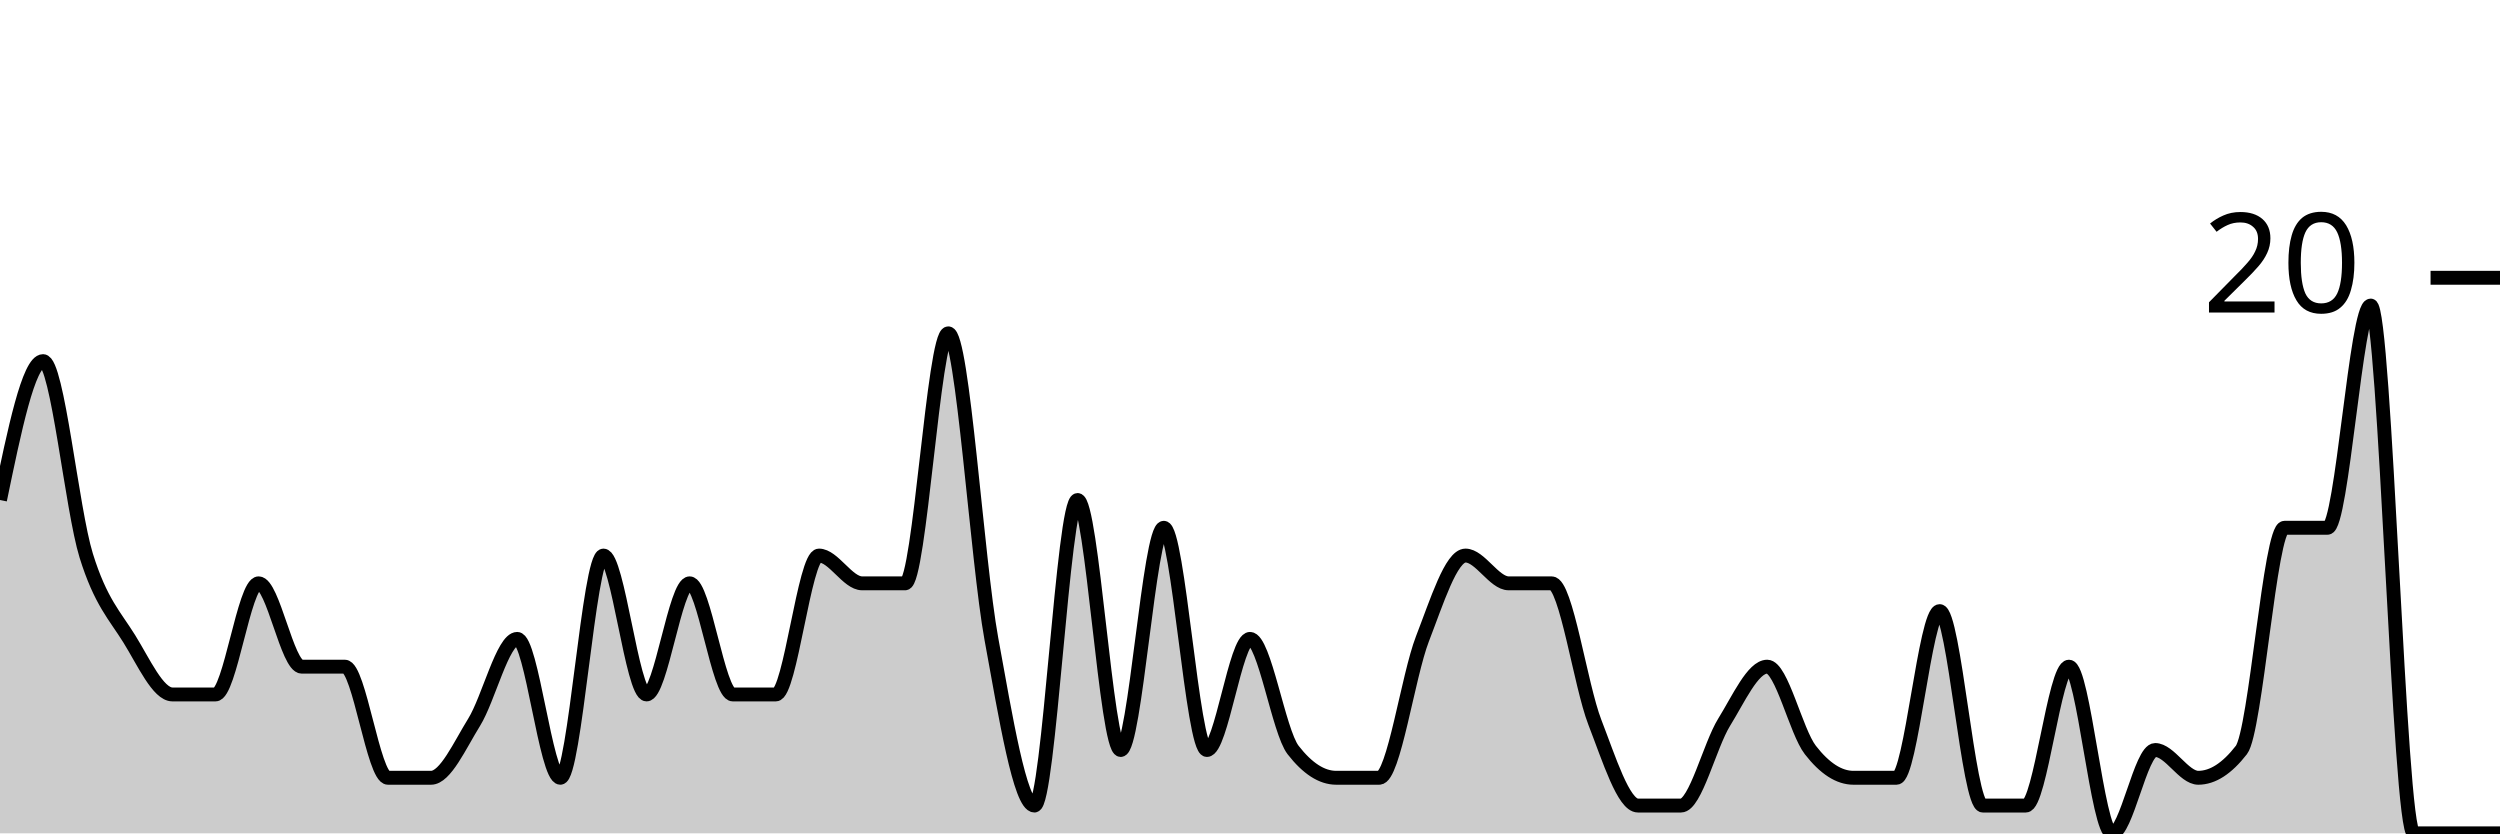
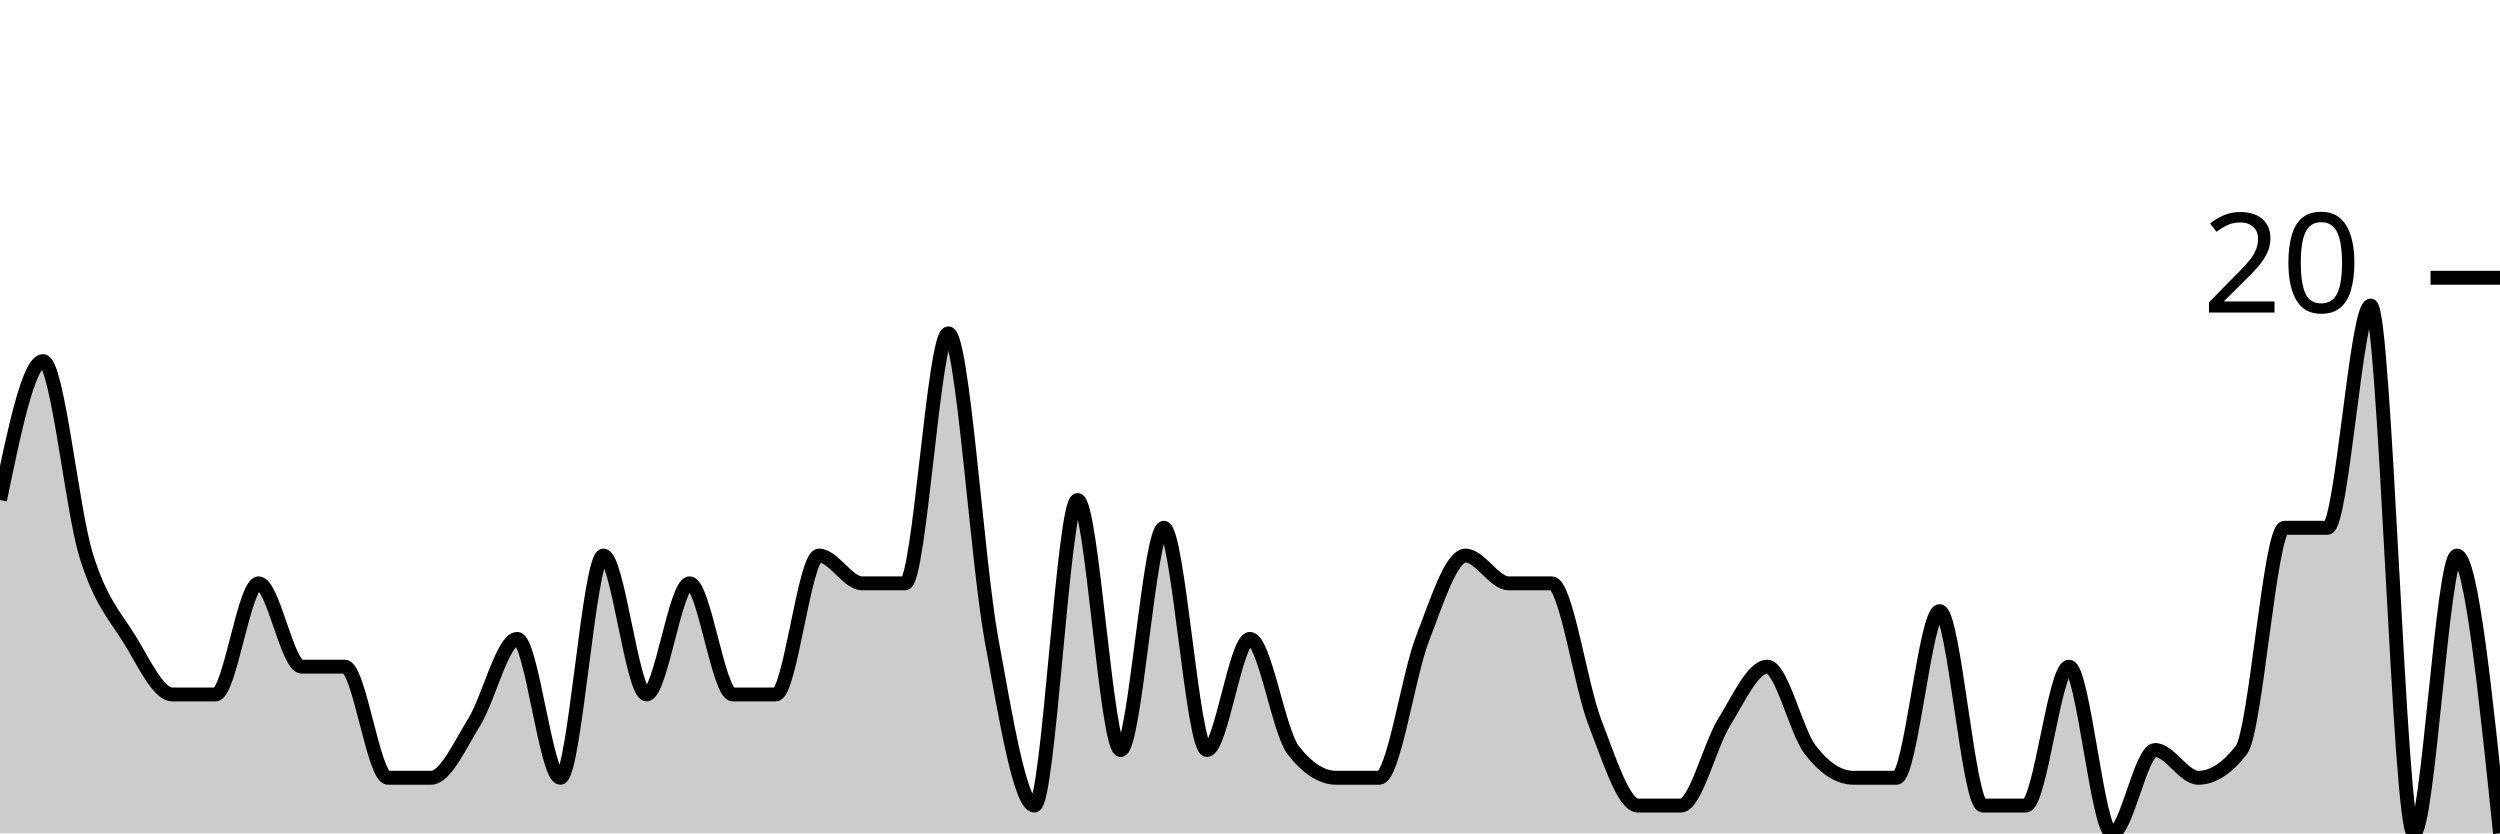
<svg xmlns="http://www.w3.org/2000/svg" viewBox="0 0 180 60">
  <g transform="translate(0,20)">
-     <path class="area" fill="rgba(0, 0, 0, 0.2)" d="M0,16C1.034,11,2.069,6,3.103,6C4.138,6,5.172,16.667,6.207,20C7.241,23.333,8.276,24.333,9.31,26C10.345,27.667,11.379,30,12.414,30C13.448,30,14.483,30,15.517,30C16.552,30,17.586,22,18.621,22C19.655,22,20.69,28,21.724,28C22.759,28,23.793,28,24.828,28C25.862,28,26.897,36,27.931,36C28.966,36,30,36,31.034,36C32.069,36,33.103,33.667,34.138,32C35.172,30.333,36.207,26,37.241,26C38.276,26,39.31,36,40.345,36C41.379,36,42.414,20,43.448,20C44.483,20,45.517,30,46.552,30C47.586,30,48.621,22,49.655,22C50.69,22,51.724,30,52.759,30C53.793,30,54.828,30,55.862,30C56.897,30,57.931,20,58.966,20C60,20,61.034,22,62.069,22C63.103,22,64.138,22,65.172,22C66.207,22,67.241,4,68.276,4C69.31,4,70.345,20.333,71.379,26C72.414,31.667,73.448,38,74.483,38C75.517,38,76.552,16,77.586,16C78.621,16,79.655,34,80.69,34C81.724,34,82.759,18,83.793,18C84.828,18,85.862,34,86.897,34C87.931,34,88.966,26,90,26C91.034,26,92.069,32.667,93.103,34C94.138,35.333,95.172,36,96.207,36C97.241,36,98.276,36,99.31,36C100.345,36,101.379,28.667,102.414,26C103.448,23.333,104.483,20,105.517,20C106.552,20,107.586,22,108.621,22C109.655,22,110.69,22,111.724,22C112.759,22,113.793,29.333,114.828,32C115.862,34.667,116.897,38,117.931,38C118.966,38,120,38,121.034,38C122.069,38,123.103,33.667,124.138,32C125.172,30.333,126.207,28,127.241,28C128.276,28,129.31,32.667,130.345,34C131.379,35.333,132.414,36,133.448,36C134.483,36,135.517,36,136.552,36C137.586,36,138.621,24,139.655,24C140.69,24,141.724,38,142.759,38C143.793,38,144.828,38,145.862,38C146.897,38,147.931,28,148.966,28C150,28,151.034,40,152.069,40C153.103,40,154.138,34,155.172,34C156.207,34,157.241,36,158.276,36C159.31,36,160.345,35.333,161.379,34C162.414,32.667,163.448,18,164.483,18C165.517,18,166.552,18,167.586,18C168.621,18,169.655,2,170.69,2C171.724,2,172.759,40,173.793,40C174.828,40,175.862,40,176.897,40C177.931,40,178.966,40,180,40L180,40C178.966,40,177.931,40,176.897,40C175.862,40,174.828,40,173.793,40C172.759,40,171.724,40,170.69,40C169.655,40,168.621,40,167.586,40C166.552,40,165.517,40,164.483,40C163.448,40,162.414,40,161.379,40C160.345,40,159.31,40,158.276,40C157.241,40,156.207,40,155.172,40C154.138,40,153.103,40,152.069,40C151.034,40,150,40,148.966,40C147.931,40,146.897,40,145.862,40C144.828,40,143.793,40,142.759,40C141.724,40,140.69,40,139.655,40C138.621,40,137.586,40,136.552,40C135.517,40,134.483,40,133.448,40C132.414,40,131.379,40,130.345,40C129.31,40,128.276,40,127.241,40C126.207,40,125.172,40,124.138,40C123.103,40,122.069,40,121.034,40C120,40,118.966,40,117.931,40C116.897,40,115.862,40,114.828,40C113.793,40,112.759,40,111.724,40C110.69,40,109.655,40,108.621,40C107.586,40,106.552,40,105.517,40C104.483,40,103.448,40,102.414,40C101.379,40,100.345,40,99.31,40C98.276,40,97.241,40,96.207,40C95.172,40,94.138,40,93.103,40C92.069,40,91.034,40,90,40C88.966,40,87.931,40,86.897,40C85.862,40,84.828,40,83.793,40C82.759,40,81.724,40,80.69,40C79.655,40,78.621,40,77.586,40C76.552,40,75.517,40,74.483,40C73.448,40,72.414,40,71.379,40C70.345,40,69.31,40,68.276,40C67.241,40,66.207,40,65.172,40C64.138,40,63.103,40,62.069,40C61.034,40,60,40,58.966,40C57.931,40,56.897,40,55.862,40C54.828,40,53.793,40,52.759,40C51.724,40,50.69,40,49.655,40C48.621,40,47.586,40,46.552,40C45.517,40,44.483,40,43.448,40C42.414,40,41.379,40,40.345,40C39.31,40,38.276,40,37.241,40C36.207,40,35.172,40,34.138,40C33.103,40,32.069,40,31.034,40C30,40,28.966,40,27.931,40C26.897,40,25.862,40,24.828,40C23.793,40,22.759,40,21.724,40C20.69,40,19.655,40,18.621,40C17.586,40,16.552,40,15.517,40C14.483,40,13.448,40,12.414,40C11.379,40,10.345,40,9.31,40C8.276,40,7.241,40,6.207,40C5.172,40,4.138,40,3.103,40C2.069,40,1.034,40,0,40Z" />
-     <path class="line" stroke="black" fill="none" d="M0,16C1.034,11,2.069,6,3.103,6C4.138,6,5.172,16.667,6.207,20C7.241,23.333,8.276,24.333,9.31,26C10.345,27.667,11.379,30,12.414,30C13.448,30,14.483,30,15.517,30C16.552,30,17.586,22,18.621,22C19.655,22,20.69,28,21.724,28C22.759,28,23.793,28,24.828,28C25.862,28,26.897,36,27.931,36C28.966,36,30,36,31.034,36C32.069,36,33.103,33.667,34.138,32C35.172,30.333,36.207,26,37.241,26C38.276,26,39.31,36,40.345,36C41.379,36,42.414,20,43.448,20C44.483,20,45.517,30,46.552,30C47.586,30,48.621,22,49.655,22C50.69,22,51.724,30,52.759,30C53.793,30,54.828,30,55.862,30C56.897,30,57.931,20,58.966,20C60,20,61.034,22,62.069,22C63.103,22,64.138,22,65.172,22C66.207,22,67.241,4,68.276,4C69.31,4,70.345,20.333,71.379,26C72.414,31.667,73.448,38,74.483,38C75.517,38,76.552,16,77.586,16C78.621,16,79.655,34,80.69,34C81.724,34,82.759,18,83.793,18C84.828,18,85.862,34,86.897,34C87.931,34,88.966,26,90,26C91.034,26,92.069,32.667,93.103,34C94.138,35.333,95.172,36,96.207,36C97.241,36,98.276,36,99.31,36C100.345,36,101.379,28.667,102.414,26C103.448,23.333,104.483,20,105.517,20C106.552,20,107.586,22,108.621,22C109.655,22,110.69,22,111.724,22C112.759,22,113.793,29.333,114.828,32C115.862,34.667,116.897,38,117.931,38C118.966,38,120,38,121.034,38C122.069,38,123.103,33.667,124.138,32C125.172,30.333,126.207,28,127.241,28C128.276,28,129.31,32.667,130.345,34C131.379,35.333,132.414,36,133.448,36C134.483,36,135.517,36,136.552,36C137.586,36,138.621,24,139.655,24C140.69,24,141.724,38,142.759,38C143.793,38,144.828,38,145.862,38C146.897,38,147.931,28,148.966,28C150,28,151.034,40,152.069,40C153.103,40,154.138,34,155.172,34C156.207,34,157.241,36,158.276,36C159.31,36,160.345,35.333,161.379,34C162.414,32.667,163.448,18,164.483,18C165.517,18,166.552,18,167.586,18C168.621,18,169.655,2,170.69,2C171.724,2,172.759,40,173.793,40C174.828,40,175.862,40,176.897,40C177.931,40,178.966,40,180,40" />
+     <path class="area" fill="rgba(0, 0, 0, 0.2)" d="M0,16C1.034,11,2.069,6,3.103,6C4.138,6,5.172,16.667,6.207,20C7.241,23.333,8.276,24.333,9.31,26C10.345,27.667,11.379,30,12.414,30C13.448,30,14.483,30,15.517,30C16.552,30,17.586,22,18.621,22C19.655,22,20.69,28,21.724,28C22.759,28,23.793,28,24.828,28C25.862,28,26.897,36,27.931,36C28.966,36,30,36,31.034,36C32.069,36,33.103,33.667,34.138,32C35.172,30.333,36.207,26,37.241,26C38.276,26,39.31,36,40.345,36C41.379,36,42.414,20,43.448,20C44.483,20,45.517,30,46.552,30C47.586,30,48.621,22,49.655,22C50.69,22,51.724,30,52.759,30C53.793,30,54.828,30,55.862,30C56.897,30,57.931,20,58.966,20C60,20,61.034,22,62.069,22C63.103,22,64.138,22,65.172,22C66.207,22,67.241,4,68.276,4C69.31,4,70.345,20.333,71.379,26C72.414,31.667,73.448,38,74.483,38C75.517,38,76.552,16,77.586,16C78.621,16,79.655,34,80.69,34C81.724,34,82.759,18,83.793,18C84.828,18,85.862,34,86.897,34C87.931,34,88.966,26,90,26C91.034,26,92.069,32.667,93.103,34C94.138,35.333,95.172,36,96.207,36C97.241,36,98.276,36,99.31,36C100.345,36,101.379,28.667,102.414,26C103.448,23.333,104.483,20,105.517,20C106.552,20,107.586,22,108.621,22C109.655,22,110.69,22,111.724,22C112.759,22,113.793,29.333,114.828,32C115.862,34.667,116.897,38,117.931,38C118.966,38,120,38,121.034,38C122.069,38,123.103,33.667,124.138,32C125.172,30.333,126.207,28,127.241,28C128.276,28,129.31,32.667,130.345,34C131.379,35.333,132.414,36,133.448,36C134.483,36,135.517,36,136.552,36C137.586,36,138.621,24,139.655,24C140.69,24,141.724,38,142.759,38C143.793,38,144.828,38,145.862,38C146.897,38,147.931,28,148.966,28C150,28,151.034,40,152.069,40C153.103,40,154.138,34,155.172,34C156.207,34,157.241,36,158.276,36C159.31,36,160.345,35.333,161.379,34C162.414,32.667,163.448,18,164.483,18C165.517,18,166.552,18,167.586,18C168.621,18,169.655,2,170.69,2C171.724,2,172.759,40,173.793,40C174.828,40,175.862,20,176.897,20C177.931,20,178.966,30,180,40L180,40C178.966,40,177.931,40,176.897,40C175.862,40,174.828,40,173.793,40C172.759,40,171.724,40,170.69,40C169.655,40,168.621,40,167.586,40C166.552,40,165.517,40,164.483,40C163.448,40,162.414,40,161.379,40C160.345,40,159.31,40,158.276,40C157.241,40,156.207,40,155.172,40C154.138,40,153.103,40,152.069,40C151.034,40,150,40,148.966,40C147.931,40,146.897,40,145.862,40C144.828,40,143.793,40,142.759,40C141.724,40,140.69,40,139.655,40C138.621,40,137.586,40,136.552,40C135.517,40,134.483,40,133.448,40C132.414,40,131.379,40,130.345,40C129.31,40,128.276,40,127.241,40C126.207,40,125.172,40,124.138,40C123.103,40,122.069,40,121.034,40C120,40,118.966,40,117.931,40C116.897,40,115.862,40,114.828,40C113.793,40,112.759,40,111.724,40C110.69,40,109.655,40,108.621,40C107.586,40,106.552,40,105.517,40C104.483,40,103.448,40,102.414,40C101.379,40,100.345,40,99.31,40C98.276,40,97.241,40,96.207,40C95.172,40,94.138,40,93.103,40C92.069,40,91.034,40,90,40C88.966,40,87.931,40,86.897,40C85.862,40,84.828,40,83.793,40C82.759,40,81.724,40,80.69,40C79.655,40,78.621,40,77.586,40C76.552,40,75.517,40,74.483,40C73.448,40,72.414,40,71.379,40C70.345,40,69.31,40,68.276,40C67.241,40,66.207,40,65.172,40C64.138,40,63.103,40,62.069,40C61.034,40,60,40,58.966,40C57.931,40,56.897,40,55.862,40C54.828,40,53.793,40,52.759,40C51.724,40,50.69,40,49.655,40C48.621,40,47.586,40,46.552,40C45.517,40,44.483,40,43.448,40C42.414,40,41.379,40,40.345,40C39.31,40,38.276,40,37.241,40C36.207,40,35.172,40,34.138,40C33.103,40,32.069,40,31.034,40C30,40,28.966,40,27.931,40C26.897,40,25.862,40,24.828,40C23.793,40,22.759,40,21.724,40C20.69,40,19.655,40,18.621,40C17.586,40,16.552,40,15.517,40C14.483,40,13.448,40,12.414,40C11.379,40,10.345,40,9.31,40C8.276,40,7.241,40,6.207,40C5.172,40,4.138,40,3.103,40C2.069,40,1.034,40,0,40Z" />
+     <path class="line" stroke="black" fill="none" d="M0,16C1.034,11,2.069,6,3.103,6C4.138,6,5.172,16.667,6.207,20C7.241,23.333,8.276,24.333,9.31,26C10.345,27.667,11.379,30,12.414,30C13.448,30,14.483,30,15.517,30C16.552,30,17.586,22,18.621,22C19.655,22,20.69,28,21.724,28C22.759,28,23.793,28,24.828,28C25.862,28,26.897,36,27.931,36C28.966,36,30,36,31.034,36C32.069,36,33.103,33.667,34.138,32C35.172,30.333,36.207,26,37.241,26C38.276,26,39.31,36,40.345,36C41.379,36,42.414,20,43.448,20C44.483,20,45.517,30,46.552,30C47.586,30,48.621,22,49.655,22C50.69,22,51.724,30,52.759,30C53.793,30,54.828,30,55.862,30C56.897,30,57.931,20,58.966,20C60,20,61.034,22,62.069,22C63.103,22,64.138,22,65.172,22C66.207,22,67.241,4,68.276,4C69.31,4,70.345,20.333,71.379,26C72.414,31.667,73.448,38,74.483,38C75.517,38,76.552,16,77.586,16C78.621,16,79.655,34,80.69,34C81.724,34,82.759,18,83.793,18C84.828,18,85.862,34,86.897,34C87.931,34,88.966,26,90,26C91.034,26,92.069,32.667,93.103,34C94.138,35.333,95.172,36,96.207,36C97.241,36,98.276,36,99.31,36C100.345,36,101.379,28.667,102.414,26C103.448,23.333,104.483,20,105.517,20C106.552,20,107.586,22,108.621,22C109.655,22,110.69,22,111.724,22C112.759,22,113.793,29.333,114.828,32C115.862,34.667,116.897,38,117.931,38C118.966,38,120,38,121.034,38C122.069,38,123.103,33.667,124.138,32C125.172,30.333,126.207,28,127.241,28C128.276,28,129.31,32.667,130.345,34C131.379,35.333,132.414,36,133.448,36C134.483,36,135.517,36,136.552,36C137.586,36,138.621,24,139.655,24C140.69,24,141.724,38,142.759,38C143.793,38,144.828,38,145.862,38C146.897,38,147.931,28,148.966,28C150,28,151.034,40,152.069,40C153.103,40,154.138,34,155.172,34C156.207,34,157.241,36,158.276,36C159.31,36,160.345,35.333,161.379,34C162.414,32.667,163.448,18,164.483,18C165.517,18,166.552,18,167.586,18C168.621,18,169.655,2,170.69,2C171.724,2,172.759,40,173.793,40C174.828,40,175.862,20,176.897,20C177.931,20,178.966,30,180,40" />
    <path class="axis-ceiling" stroke-width="1" stroke="black" fill="none" d="M175,0L180,0" />
    <text class="axis-ceiling-label" font-family="sans-serif" text-anchor="end" font-size="10px" x="170" y="2.5">20</text>
  </g>
</svg>
